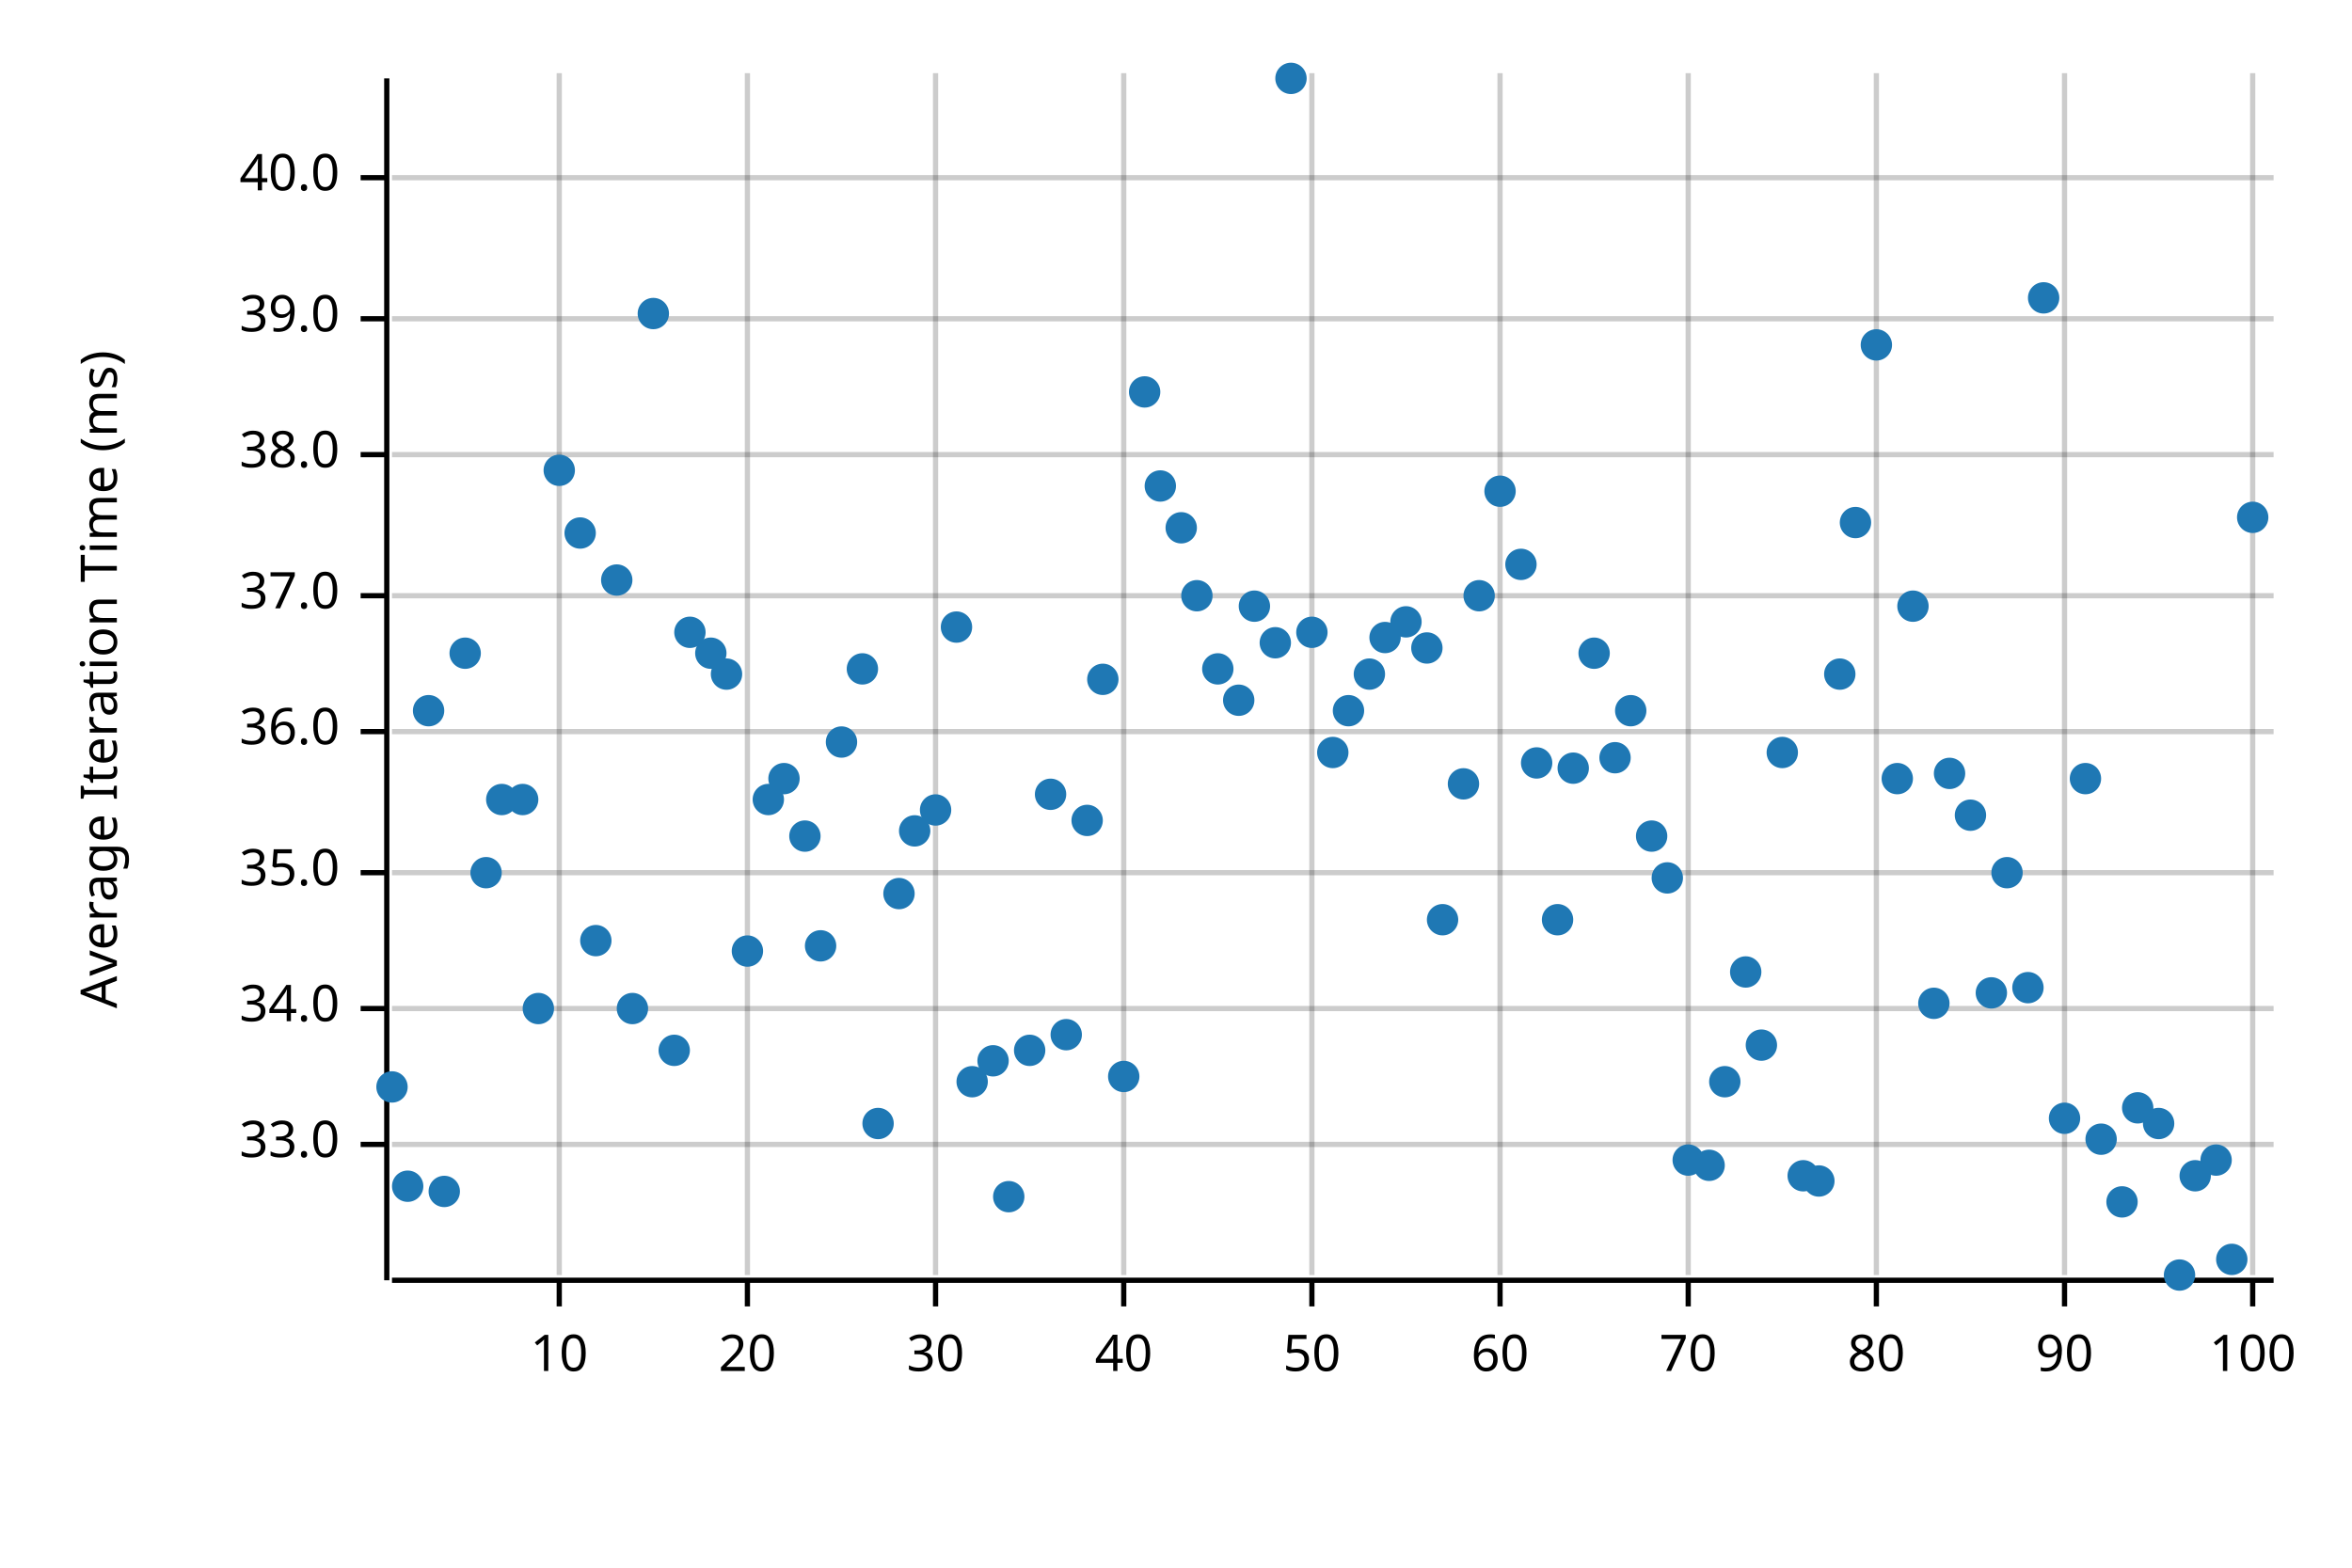
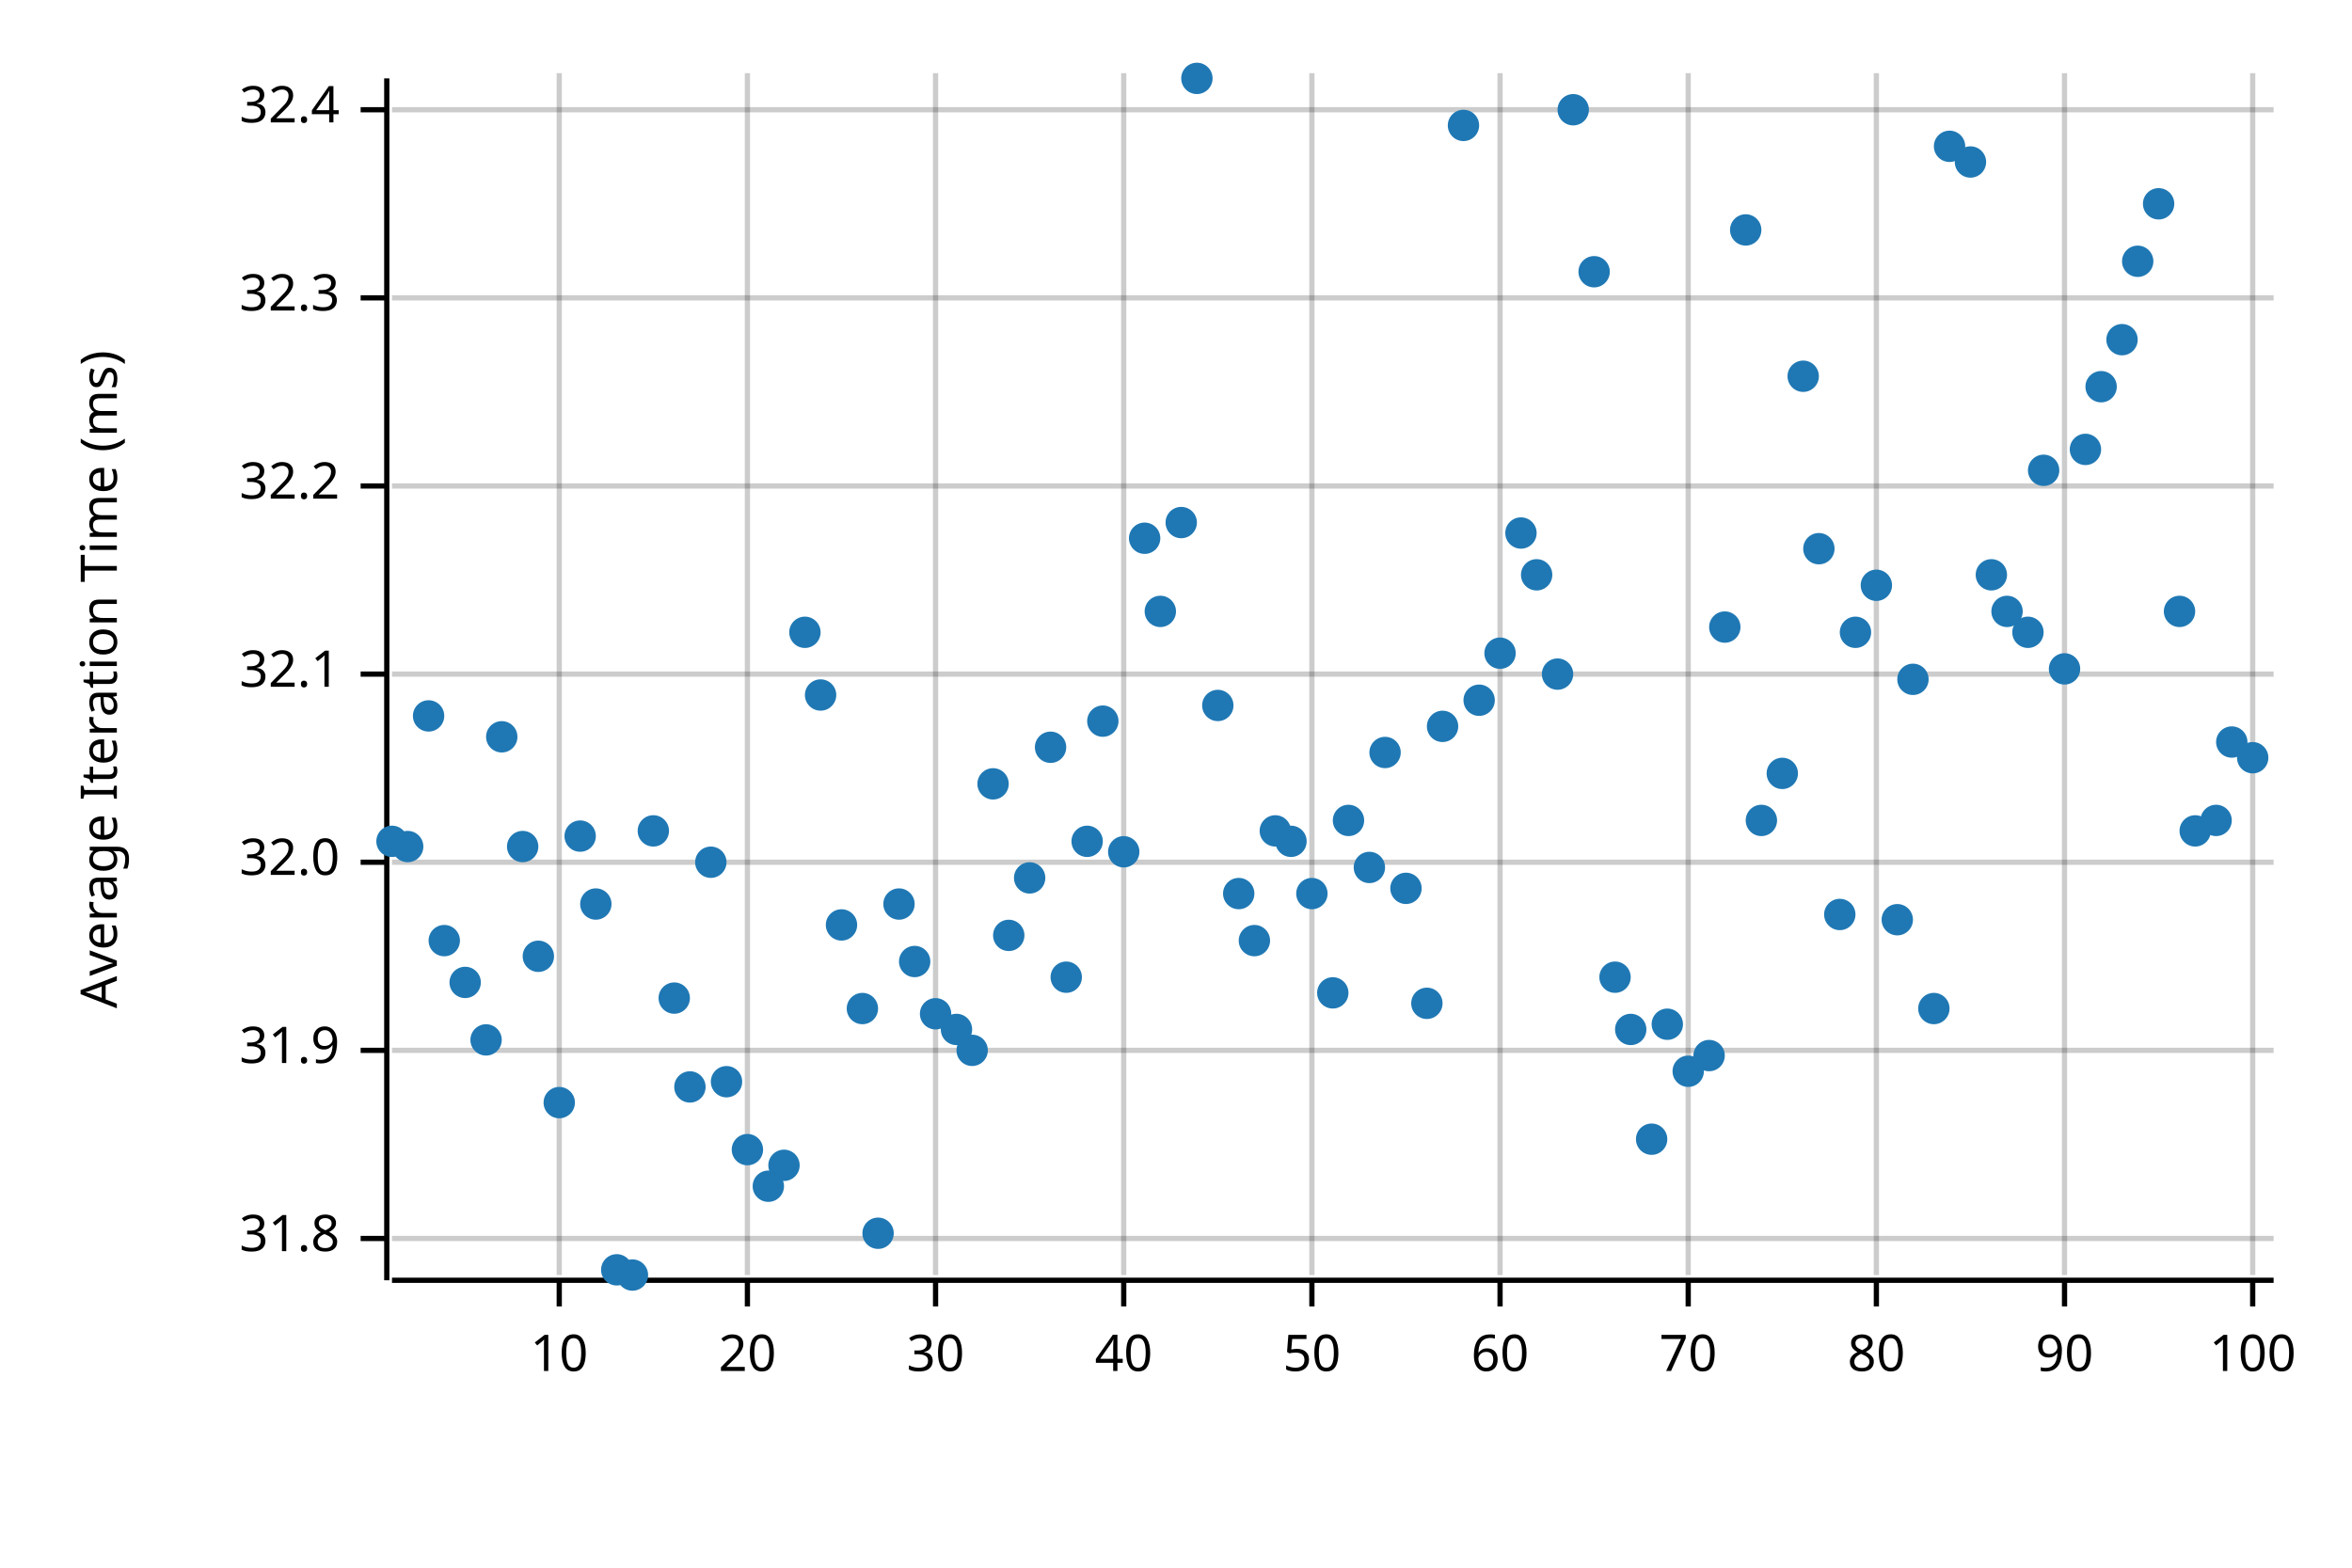
<svg xmlns="http://www.w3.org/2000/svg" width="450" height="300" viewBox="0 0 450 300">
  <text x="15" y="130" dy="0.76em" text-anchor="middle" font-family="sans-serif" font-size="9.677" opacity="1" fill="#000000" transform="rotate(270, 15, 130)">
Average Iteration Time (ms)
</text>
  <line opacity="0.2" stroke="#000000" stroke-width="1" x1="107" y1="244" x2="107" y2="14" />
  <line opacity="0.2" stroke="#000000" stroke-width="1" x1="143" y1="244" x2="143" y2="14" />
  <line opacity="0.2" stroke="#000000" stroke-width="1" x1="179" y1="244" x2="179" y2="14" />
  <line opacity="0.2" stroke="#000000" stroke-width="1" x1="215" y1="244" x2="215" y2="14" />
  <line opacity="0.2" stroke="#000000" stroke-width="1" x1="251" y1="244" x2="251" y2="14" />
  <line opacity="0.2" stroke="#000000" stroke-width="1" x1="287" y1="244" x2="287" y2="14" />
  <line opacity="0.2" stroke="#000000" stroke-width="1" x1="323" y1="244" x2="323" y2="14" />
  <line opacity="0.2" stroke="#000000" stroke-width="1" x1="359" y1="244" x2="359" y2="14" />
  <line opacity="0.2" stroke="#000000" stroke-width="1" x1="395" y1="244" x2="395" y2="14" />
  <line opacity="0.2" stroke="#000000" stroke-width="1" x1="431" y1="244" x2="431" y2="14" />
-   <line opacity="0.2" stroke="#000000" stroke-width="1" x1="75" y1="219" x2="435" y2="219" />
-   <line opacity="0.2" stroke="#000000" stroke-width="1" x1="75" y1="193" x2="435" y2="193" />
-   <line opacity="0.2" stroke="#000000" stroke-width="1" x1="75" y1="167" x2="435" y2="167" />
-   <line opacity="0.2" stroke="#000000" stroke-width="1" x1="75" y1="140" x2="435" y2="140" />
-   <line opacity="0.2" stroke="#000000" stroke-width="1" x1="75" y1="114" x2="435" y2="114" />
-   <line opacity="0.2" stroke="#000000" stroke-width="1" x1="75" y1="87" x2="435" y2="87" />
-   <line opacity="0.2" stroke="#000000" stroke-width="1" x1="75" y1="61" x2="435" y2="61" />
-   <line opacity="0.2" stroke="#000000" stroke-width="1" x1="75" y1="34" x2="435" y2="34" />
+   <line opacity="0.2" stroke="#000000" stroke-width="1" x1="75" y1="237" x2="435" y2="237" />
+   <line opacity="0.2" stroke="#000000" stroke-width="1" x1="75" y1="201" x2="435" y2="201" />
+   <line opacity="0.2" stroke="#000000" stroke-width="1" x1="75" y1="165" x2="435" y2="165" />
+   <line opacity="0.2" stroke="#000000" stroke-width="1" x1="75" y1="129" x2="435" y2="129" />
+   <line opacity="0.2" stroke="#000000" stroke-width="1" x1="75" y1="93" x2="435" y2="93" />
+   <line opacity="0.2" stroke="#000000" stroke-width="1" x1="75" y1="57" x2="435" y2="57" />
+   <line opacity="0.2" stroke="#000000" stroke-width="1" x1="75" y1="21" x2="435" y2="21" />
  <polyline fill="none" opacity="1" stroke="#000000" stroke-width="1" points="74,15 74,245 " />
-   <text x="65" y="219" dy="0.5ex" text-anchor="end" font-family="sans-serif" font-size="9.677" opacity="1" fill="#000000">
- 33.0
+   <text x="65" y="237" dy="0.5ex" text-anchor="end" font-family="sans-serif" font-size="9.677" opacity="1" fill="#000000">
+ 31.8
</text>
-   <polyline fill="none" opacity="1" stroke="#000000" stroke-width="1" points="69,219 74,219 " />
-   <text x="65" y="193" dy="0.5ex" text-anchor="end" font-family="sans-serif" font-size="9.677" opacity="1" fill="#000000">
- 34.0
+   <polyline fill="none" opacity="1" stroke="#000000" stroke-width="1" points="69,237 74,237 " />
+   <text x="65" y="201" dy="0.5ex" text-anchor="end" font-family="sans-serif" font-size="9.677" opacity="1" fill="#000000">
+ 31.9
</text>
-   <polyline fill="none" opacity="1" stroke="#000000" stroke-width="1" points="69,193 74,193 " />
-   <text x="65" y="167" dy="0.5ex" text-anchor="end" font-family="sans-serif" font-size="9.677" opacity="1" fill="#000000">
- 35.0
+   <polyline fill="none" opacity="1" stroke="#000000" stroke-width="1" points="69,201 74,201 " />
+   <text x="65" y="165" dy="0.5ex" text-anchor="end" font-family="sans-serif" font-size="9.677" opacity="1" fill="#000000">
+ 32.0
</text>
-   <polyline fill="none" opacity="1" stroke="#000000" stroke-width="1" points="69,167 74,167 " />
-   <text x="65" y="140" dy="0.5ex" text-anchor="end" font-family="sans-serif" font-size="9.677" opacity="1" fill="#000000">
- 36.0
+   <polyline fill="none" opacity="1" stroke="#000000" stroke-width="1" points="69,165 74,165 " />
+   <text x="65" y="129" dy="0.5ex" text-anchor="end" font-family="sans-serif" font-size="9.677" opacity="1" fill="#000000">
+ 32.1
</text>
-   <polyline fill="none" opacity="1" stroke="#000000" stroke-width="1" points="69,140 74,140 " />
-   <text x="65" y="114" dy="0.5ex" text-anchor="end" font-family="sans-serif" font-size="9.677" opacity="1" fill="#000000">
- 37.0
+   <polyline fill="none" opacity="1" stroke="#000000" stroke-width="1" points="69,129 74,129 " />
+   <text x="65" y="93" dy="0.5ex" text-anchor="end" font-family="sans-serif" font-size="9.677" opacity="1" fill="#000000">
+ 32.2
</text>
-   <polyline fill="none" opacity="1" stroke="#000000" stroke-width="1" points="69,114 74,114 " />
-   <text x="65" y="87" dy="0.5ex" text-anchor="end" font-family="sans-serif" font-size="9.677" opacity="1" fill="#000000">
- 38.0
+   <polyline fill="none" opacity="1" stroke="#000000" stroke-width="1" points="69,93 74,93 " />
+   <text x="65" y="57" dy="0.5ex" text-anchor="end" font-family="sans-serif" font-size="9.677" opacity="1" fill="#000000">
+ 32.3
</text>
-   <polyline fill="none" opacity="1" stroke="#000000" stroke-width="1" points="69,87 74,87 " />
-   <text x="65" y="61" dy="0.5ex" text-anchor="end" font-family="sans-serif" font-size="9.677" opacity="1" fill="#000000">
- 39.0
+   <polyline fill="none" opacity="1" stroke="#000000" stroke-width="1" points="69,57 74,57 " />
+   <text x="65" y="21" dy="0.5ex" text-anchor="end" font-family="sans-serif" font-size="9.677" opacity="1" fill="#000000">
+ 32.4
</text>
-   <polyline fill="none" opacity="1" stroke="#000000" stroke-width="1" points="69,61 74,61 " />
-   <text x="65" y="34" dy="0.5ex" text-anchor="end" font-family="sans-serif" font-size="9.677" opacity="1" fill="#000000">
- 40.0
- </text>
-   <polyline fill="none" opacity="1" stroke="#000000" stroke-width="1" points="69,34 74,34 " />
+   <polyline fill="none" opacity="1" stroke="#000000" stroke-width="1" points="69,21 74,21 " />
  <polyline fill="none" opacity="1" stroke="#000000" stroke-width="1" points="75,245 435,245 " />
  <text x="107" y="255" dy="0.76em" text-anchor="middle" font-family="sans-serif" font-size="9.677" opacity="1" fill="#000000">
10
</text>
  <polyline fill="none" opacity="1" stroke="#000000" stroke-width="1" points="107,245 107,250 " />
  <text x="143" y="255" dy="0.76em" text-anchor="middle" font-family="sans-serif" font-size="9.677" opacity="1" fill="#000000">
20
</text>
  <polyline fill="none" opacity="1" stroke="#000000" stroke-width="1" points="143,245 143,250 " />
  <text x="179" y="255" dy="0.76em" text-anchor="middle" font-family="sans-serif" font-size="9.677" opacity="1" fill="#000000">
30
</text>
  <polyline fill="none" opacity="1" stroke="#000000" stroke-width="1" points="179,245 179,250 " />
  <text x="215" y="255" dy="0.76em" text-anchor="middle" font-family="sans-serif" font-size="9.677" opacity="1" fill="#000000">
40
</text>
  <polyline fill="none" opacity="1" stroke="#000000" stroke-width="1" points="215,245 215,250 " />
  <text x="251" y="255" dy="0.76em" text-anchor="middle" font-family="sans-serif" font-size="9.677" opacity="1" fill="#000000">
50
</text>
  <polyline fill="none" opacity="1" stroke="#000000" stroke-width="1" points="251,245 251,250 " />
  <text x="287" y="255" dy="0.76em" text-anchor="middle" font-family="sans-serif" font-size="9.677" opacity="1" fill="#000000">
60
</text>
  <polyline fill="none" opacity="1" stroke="#000000" stroke-width="1" points="287,245 287,250 " />
  <text x="323" y="255" dy="0.76em" text-anchor="middle" font-family="sans-serif" font-size="9.677" opacity="1" fill="#000000">
70
</text>
  <polyline fill="none" opacity="1" stroke="#000000" stroke-width="1" points="323,245 323,250 " />
  <text x="359" y="255" dy="0.76em" text-anchor="middle" font-family="sans-serif" font-size="9.677" opacity="1" fill="#000000">
80
</text>
  <polyline fill="none" opacity="1" stroke="#000000" stroke-width="1" points="359,245 359,250 " />
  <text x="395" y="255" dy="0.76em" text-anchor="middle" font-family="sans-serif" font-size="9.677" opacity="1" fill="#000000">
90
</text>
  <polyline fill="none" opacity="1" stroke="#000000" stroke-width="1" points="395,245 395,250 " />
  <text x="431" y="255" dy="0.76em" text-anchor="middle" font-family="sans-serif" font-size="9.677" opacity="1" fill="#000000">
100
</text>
  <polyline fill="none" opacity="1" stroke="#000000" stroke-width="1" points="431,245 431,250 " />
-   <circle cx="75" cy="208" r="3" opacity="1" fill="#1F78B4" stroke="none" stroke-width="1" />
-   <circle cx="78" cy="227" r="3" opacity="1" fill="#1F78B4" stroke="none" stroke-width="1" />
-   <circle cx="82" cy="136" r="3" opacity="1" fill="#1F78B4" stroke="none" stroke-width="1" />
-   <circle cx="85" cy="228" r="3" opacity="1" fill="#1F78B4" stroke="none" stroke-width="1" />
-   <circle cx="89" cy="125" r="3" opacity="1" fill="#1F78B4" stroke="none" stroke-width="1" />
-   <circle cx="93" cy="167" r="3" opacity="1" fill="#1F78B4" stroke="none" stroke-width="1" />
-   <circle cx="96" cy="153" r="3" opacity="1" fill="#1F78B4" stroke="none" stroke-width="1" />
-   <circle cx="100" cy="153" r="3" opacity="1" fill="#1F78B4" stroke="none" stroke-width="1" />
-   <circle cx="103" cy="193" r="3" opacity="1" fill="#1F78B4" stroke="none" stroke-width="1" />
-   <circle cx="107" cy="90" r="3" opacity="1" fill="#1F78B4" stroke="none" stroke-width="1" />
-   <circle cx="111" cy="102" r="3" opacity="1" fill="#1F78B4" stroke="none" stroke-width="1" />
-   <circle cx="114" cy="180" r="3" opacity="1" fill="#1F78B4" stroke="none" stroke-width="1" />
-   <circle cx="118" cy="111" r="3" opacity="1" fill="#1F78B4" stroke="none" stroke-width="1" />
-   <circle cx="121" cy="193" r="3" opacity="1" fill="#1F78B4" stroke="none" stroke-width="1" />
-   <circle cx="125" cy="60" r="3" opacity="1" fill="#1F78B4" stroke="none" stroke-width="1" />
-   <circle cx="129" cy="201" r="3" opacity="1" fill="#1F78B4" stroke="none" stroke-width="1" />
-   <circle cx="132" cy="121" r="3" opacity="1" fill="#1F78B4" stroke="none" stroke-width="1" />
-   <circle cx="136" cy="125" r="3" opacity="1" fill="#1F78B4" stroke="none" stroke-width="1" />
-   <circle cx="139" cy="129" r="3" opacity="1" fill="#1F78B4" stroke="none" stroke-width="1" />
-   <circle cx="143" cy="182" r="3" opacity="1" fill="#1F78B4" stroke="none" stroke-width="1" />
-   <circle cx="147" cy="153" r="3" opacity="1" fill="#1F78B4" stroke="none" stroke-width="1" />
-   <circle cx="150" cy="149" r="3" opacity="1" fill="#1F78B4" stroke="none" stroke-width="1" />
-   <circle cx="154" cy="160" r="3" opacity="1" fill="#1F78B4" stroke="none" stroke-width="1" />
-   <circle cx="157" cy="181" r="3" opacity="1" fill="#1F78B4" stroke="none" stroke-width="1" />
-   <circle cx="161" cy="142" r="3" opacity="1" fill="#1F78B4" stroke="none" stroke-width="1" />
-   <circle cx="165" cy="128" r="3" opacity="1" fill="#1F78B4" stroke="none" stroke-width="1" />
-   <circle cx="168" cy="215" r="3" opacity="1" fill="#1F78B4" stroke="none" stroke-width="1" />
-   <circle cx="172" cy="171" r="3" opacity="1" fill="#1F78B4" stroke="none" stroke-width="1" />
-   <circle cx="175" cy="159" r="3" opacity="1" fill="#1F78B4" stroke="none" stroke-width="1" />
-   <circle cx="179" cy="155" r="3" opacity="1" fill="#1F78B4" stroke="none" stroke-width="1" />
-   <circle cx="183" cy="120" r="3" opacity="1" fill="#1F78B4" stroke="none" stroke-width="1" />
-   <circle cx="186" cy="207" r="3" opacity="1" fill="#1F78B4" stroke="none" stroke-width="1" />
-   <circle cx="190" cy="203" r="3" opacity="1" fill="#1F78B4" stroke="none" stroke-width="1" />
-   <circle cx="193" cy="229" r="3" opacity="1" fill="#1F78B4" stroke="none" stroke-width="1" />
-   <circle cx="197" cy="201" r="3" opacity="1" fill="#1F78B4" stroke="none" stroke-width="1" />
-   <circle cx="201" cy="152" r="3" opacity="1" fill="#1F78B4" stroke="none" stroke-width="1" />
-   <circle cx="204" cy="198" r="3" opacity="1" fill="#1F78B4" stroke="none" stroke-width="1" />
-   <circle cx="208" cy="157" r="3" opacity="1" fill="#1F78B4" stroke="none" stroke-width="1" />
-   <circle cx="211" cy="130" r="3" opacity="1" fill="#1F78B4" stroke="none" stroke-width="1" />
-   <circle cx="215" cy="206" r="3" opacity="1" fill="#1F78B4" stroke="none" stroke-width="1" />
-   <circle cx="219" cy="75" r="3" opacity="1" fill="#1F78B4" stroke="none" stroke-width="1" />
-   <circle cx="222" cy="93" r="3" opacity="1" fill="#1F78B4" stroke="none" stroke-width="1" />
-   <circle cx="226" cy="101" r="3" opacity="1" fill="#1F78B4" stroke="none" stroke-width="1" />
-   <circle cx="229" cy="114" r="3" opacity="1" fill="#1F78B4" stroke="none" stroke-width="1" />
-   <circle cx="233" cy="128" r="3" opacity="1" fill="#1F78B4" stroke="none" stroke-width="1" />
-   <circle cx="237" cy="134" r="3" opacity="1" fill="#1F78B4" stroke="none" stroke-width="1" />
-   <circle cx="240" cy="116" r="3" opacity="1" fill="#1F78B4" stroke="none" stroke-width="1" />
-   <circle cx="244" cy="123" r="3" opacity="1" fill="#1F78B4" stroke="none" stroke-width="1" />
-   <circle cx="247" cy="15" r="3" opacity="1" fill="#1F78B4" stroke="none" stroke-width="1" />
-   <circle cx="251" cy="121" r="3" opacity="1" fill="#1F78B4" stroke="none" stroke-width="1" />
-   <circle cx="255" cy="144" r="3" opacity="1" fill="#1F78B4" stroke="none" stroke-width="1" />
-   <circle cx="258" cy="136" r="3" opacity="1" fill="#1F78B4" stroke="none" stroke-width="1" />
-   <circle cx="262" cy="129" r="3" opacity="1" fill="#1F78B4" stroke="none" stroke-width="1" />
-   <circle cx="265" cy="122" r="3" opacity="1" fill="#1F78B4" stroke="none" stroke-width="1" />
-   <circle cx="269" cy="119" r="3" opacity="1" fill="#1F78B4" stroke="none" stroke-width="1" />
-   <circle cx="273" cy="124" r="3" opacity="1" fill="#1F78B4" stroke="none" stroke-width="1" />
-   <circle cx="276" cy="176" r="3" opacity="1" fill="#1F78B4" stroke="none" stroke-width="1" />
-   <circle cx="280" cy="150" r="3" opacity="1" fill="#1F78B4" stroke="none" stroke-width="1" />
-   <circle cx="283" cy="114" r="3" opacity="1" fill="#1F78B4" stroke="none" stroke-width="1" />
-   <circle cx="287" cy="94" r="3" opacity="1" fill="#1F78B4" stroke="none" stroke-width="1" />
-   <circle cx="291" cy="108" r="3" opacity="1" fill="#1F78B4" stroke="none" stroke-width="1" />
-   <circle cx="294" cy="146" r="3" opacity="1" fill="#1F78B4" stroke="none" stroke-width="1" />
-   <circle cx="298" cy="176" r="3" opacity="1" fill="#1F78B4" stroke="none" stroke-width="1" />
-   <circle cx="301" cy="147" r="3" opacity="1" fill="#1F78B4" stroke="none" stroke-width="1" />
-   <circle cx="305" cy="125" r="3" opacity="1" fill="#1F78B4" stroke="none" stroke-width="1" />
-   <circle cx="309" cy="145" r="3" opacity="1" fill="#1F78B4" stroke="none" stroke-width="1" />
-   <circle cx="312" cy="136" r="3" opacity="1" fill="#1F78B4" stroke="none" stroke-width="1" />
-   <circle cx="316" cy="160" r="3" opacity="1" fill="#1F78B4" stroke="none" stroke-width="1" />
-   <circle cx="319" cy="168" r="3" opacity="1" fill="#1F78B4" stroke="none" stroke-width="1" />
-   <circle cx="323" cy="222" r="3" opacity="1" fill="#1F78B4" stroke="none" stroke-width="1" />
-   <circle cx="327" cy="223" r="3" opacity="1" fill="#1F78B4" stroke="none" stroke-width="1" />
-   <circle cx="330" cy="207" r="3" opacity="1" fill="#1F78B4" stroke="none" stroke-width="1" />
-   <circle cx="334" cy="186" r="3" opacity="1" fill="#1F78B4" stroke="none" stroke-width="1" />
-   <circle cx="337" cy="200" r="3" opacity="1" fill="#1F78B4" stroke="none" stroke-width="1" />
-   <circle cx="341" cy="144" r="3" opacity="1" fill="#1F78B4" stroke="none" stroke-width="1" />
-   <circle cx="345" cy="225" r="3" opacity="1" fill="#1F78B4" stroke="none" stroke-width="1" />
-   <circle cx="348" cy="226" r="3" opacity="1" fill="#1F78B4" stroke="none" stroke-width="1" />
-   <circle cx="352" cy="129" r="3" opacity="1" fill="#1F78B4" stroke="none" stroke-width="1" />
-   <circle cx="355" cy="100" r="3" opacity="1" fill="#1F78B4" stroke="none" stroke-width="1" />
-   <circle cx="359" cy="66" r="3" opacity="1" fill="#1F78B4" stroke="none" stroke-width="1" />
-   <circle cx="363" cy="149" r="3" opacity="1" fill="#1F78B4" stroke="none" stroke-width="1" />
-   <circle cx="366" cy="116" r="3" opacity="1" fill="#1F78B4" stroke="none" stroke-width="1" />
-   <circle cx="370" cy="192" r="3" opacity="1" fill="#1F78B4" stroke="none" stroke-width="1" />
-   <circle cx="373" cy="148" r="3" opacity="1" fill="#1F78B4" stroke="none" stroke-width="1" />
-   <circle cx="377" cy="156" r="3" opacity="1" fill="#1F78B4" stroke="none" stroke-width="1" />
-   <circle cx="381" cy="190" r="3" opacity="1" fill="#1F78B4" stroke="none" stroke-width="1" />
-   <circle cx="384" cy="167" r="3" opacity="1" fill="#1F78B4" stroke="none" stroke-width="1" />
-   <circle cx="388" cy="189" r="3" opacity="1" fill="#1F78B4" stroke="none" stroke-width="1" />
-   <circle cx="391" cy="57" r="3" opacity="1" fill="#1F78B4" stroke="none" stroke-width="1" />
-   <circle cx="395" cy="214" r="3" opacity="1" fill="#1F78B4" stroke="none" stroke-width="1" />
-   <circle cx="399" cy="149" r="3" opacity="1" fill="#1F78B4" stroke="none" stroke-width="1" />
-   <circle cx="402" cy="218" r="3" opacity="1" fill="#1F78B4" stroke="none" stroke-width="1" />
-   <circle cx="406" cy="230" r="3" opacity="1" fill="#1F78B4" stroke="none" stroke-width="1" />
-   <circle cx="409" cy="212" r="3" opacity="1" fill="#1F78B4" stroke="none" stroke-width="1" />
-   <circle cx="413" cy="215" r="3" opacity="1" fill="#1F78B4" stroke="none" stroke-width="1" />
-   <circle cx="417" cy="244" r="3" opacity="1" fill="#1F78B4" stroke="none" stroke-width="1" />
-   <circle cx="420" cy="225" r="3" opacity="1" fill="#1F78B4" stroke="none" stroke-width="1" />
-   <circle cx="424" cy="222" r="3" opacity="1" fill="#1F78B4" stroke="none" stroke-width="1" />
-   <circle cx="427" cy="241" r="3" opacity="1" fill="#1F78B4" stroke="none" stroke-width="1" />
-   <circle cx="431" cy="99" r="3" opacity="1" fill="#1F78B4" stroke="none" stroke-width="1" />
+   <circle cx="75" cy="161" r="3" opacity="1" fill="#1F78B4" stroke="none" stroke-width="1" />
+   <circle cx="78" cy="162" r="3" opacity="1" fill="#1F78B4" stroke="none" stroke-width="1" />
+   <circle cx="82" cy="137" r="3" opacity="1" fill="#1F78B4" stroke="none" stroke-width="1" />
+   <circle cx="85" cy="180" r="3" opacity="1" fill="#1F78B4" stroke="none" stroke-width="1" />
+   <circle cx="89" cy="188" r="3" opacity="1" fill="#1F78B4" stroke="none" stroke-width="1" />
+   <circle cx="93" cy="199" r="3" opacity="1" fill="#1F78B4" stroke="none" stroke-width="1" />
+   <circle cx="96" cy="141" r="3" opacity="1" fill="#1F78B4" stroke="none" stroke-width="1" />
+   <circle cx="100" cy="162" r="3" opacity="1" fill="#1F78B4" stroke="none" stroke-width="1" />
+   <circle cx="103" cy="183" r="3" opacity="1" fill="#1F78B4" stroke="none" stroke-width="1" />
+   <circle cx="107" cy="211" r="3" opacity="1" fill="#1F78B4" stroke="none" stroke-width="1" />
+   <circle cx="111" cy="160" r="3" opacity="1" fill="#1F78B4" stroke="none" stroke-width="1" />
+   <circle cx="114" cy="173" r="3" opacity="1" fill="#1F78B4" stroke="none" stroke-width="1" />
+   <circle cx="118" cy="243" r="3" opacity="1" fill="#1F78B4" stroke="none" stroke-width="1" />
+   <circle cx="121" cy="244" r="3" opacity="1" fill="#1F78B4" stroke="none" stroke-width="1" />
+   <circle cx="125" cy="159" r="3" opacity="1" fill="#1F78B4" stroke="none" stroke-width="1" />
+   <circle cx="129" cy="191" r="3" opacity="1" fill="#1F78B4" stroke="none" stroke-width="1" />
+   <circle cx="132" cy="208" r="3" opacity="1" fill="#1F78B4" stroke="none" stroke-width="1" />
+   <circle cx="136" cy="165" r="3" opacity="1" fill="#1F78B4" stroke="none" stroke-width="1" />
+   <circle cx="139" cy="207" r="3" opacity="1" fill="#1F78B4" stroke="none" stroke-width="1" />
+   <circle cx="143" cy="220" r="3" opacity="1" fill="#1F78B4" stroke="none" stroke-width="1" />
+   <circle cx="147" cy="227" r="3" opacity="1" fill="#1F78B4" stroke="none" stroke-width="1" />
+   <circle cx="150" cy="223" r="3" opacity="1" fill="#1F78B4" stroke="none" stroke-width="1" />
+   <circle cx="154" cy="121" r="3" opacity="1" fill="#1F78B4" stroke="none" stroke-width="1" />
+   <circle cx="157" cy="133" r="3" opacity="1" fill="#1F78B4" stroke="none" stroke-width="1" />
+   <circle cx="161" cy="177" r="3" opacity="1" fill="#1F78B4" stroke="none" stroke-width="1" />
+   <circle cx="165" cy="193" r="3" opacity="1" fill="#1F78B4" stroke="none" stroke-width="1" />
+   <circle cx="168" cy="236" r="3" opacity="1" fill="#1F78B4" stroke="none" stroke-width="1" />
+   <circle cx="172" cy="173" r="3" opacity="1" fill="#1F78B4" stroke="none" stroke-width="1" />
+   <circle cx="175" cy="184" r="3" opacity="1" fill="#1F78B4" stroke="none" stroke-width="1" />
+   <circle cx="179" cy="194" r="3" opacity="1" fill="#1F78B4" stroke="none" stroke-width="1" />
+   <circle cx="183" cy="197" r="3" opacity="1" fill="#1F78B4" stroke="none" stroke-width="1" />
+   <circle cx="186" cy="201" r="3" opacity="1" fill="#1F78B4" stroke="none" stroke-width="1" />
+   <circle cx="190" cy="150" r="3" opacity="1" fill="#1F78B4" stroke="none" stroke-width="1" />
+   <circle cx="193" cy="179" r="3" opacity="1" fill="#1F78B4" stroke="none" stroke-width="1" />
+   <circle cx="197" cy="168" r="3" opacity="1" fill="#1F78B4" stroke="none" stroke-width="1" />
+   <circle cx="201" cy="143" r="3" opacity="1" fill="#1F78B4" stroke="none" stroke-width="1" />
+   <circle cx="204" cy="187" r="3" opacity="1" fill="#1F78B4" stroke="none" stroke-width="1" />
+   <circle cx="208" cy="161" r="3" opacity="1" fill="#1F78B4" stroke="none" stroke-width="1" />
+   <circle cx="211" cy="138" r="3" opacity="1" fill="#1F78B4" stroke="none" stroke-width="1" />
+   <circle cx="215" cy="163" r="3" opacity="1" fill="#1F78B4" stroke="none" stroke-width="1" />
+   <circle cx="219" cy="103" r="3" opacity="1" fill="#1F78B4" stroke="none" stroke-width="1" />
+   <circle cx="222" cy="117" r="3" opacity="1" fill="#1F78B4" stroke="none" stroke-width="1" />
+   <circle cx="226" cy="100" r="3" opacity="1" fill="#1F78B4" stroke="none" stroke-width="1" />
+   <circle cx="229" cy="15" r="3" opacity="1" fill="#1F78B4" stroke="none" stroke-width="1" />
+   <circle cx="233" cy="135" r="3" opacity="1" fill="#1F78B4" stroke="none" stroke-width="1" />
+   <circle cx="237" cy="171" r="3" opacity="1" fill="#1F78B4" stroke="none" stroke-width="1" />
+   <circle cx="240" cy="180" r="3" opacity="1" fill="#1F78B4" stroke="none" stroke-width="1" />
+   <circle cx="244" cy="159" r="3" opacity="1" fill="#1F78B4" stroke="none" stroke-width="1" />
+   <circle cx="247" cy="161" r="3" opacity="1" fill="#1F78B4" stroke="none" stroke-width="1" />
+   <circle cx="251" cy="171" r="3" opacity="1" fill="#1F78B4" stroke="none" stroke-width="1" />
+   <circle cx="255" cy="190" r="3" opacity="1" fill="#1F78B4" stroke="none" stroke-width="1" />
+   <circle cx="258" cy="157" r="3" opacity="1" fill="#1F78B4" stroke="none" stroke-width="1" />
+   <circle cx="262" cy="166" r="3" opacity="1" fill="#1F78B4" stroke="none" stroke-width="1" />
+   <circle cx="265" cy="144" r="3" opacity="1" fill="#1F78B4" stroke="none" stroke-width="1" />
+   <circle cx="269" cy="170" r="3" opacity="1" fill="#1F78B4" stroke="none" stroke-width="1" />
+   <circle cx="273" cy="192" r="3" opacity="1" fill="#1F78B4" stroke="none" stroke-width="1" />
+   <circle cx="276" cy="139" r="3" opacity="1" fill="#1F78B4" stroke="none" stroke-width="1" />
+   <circle cx="280" cy="24" r="3" opacity="1" fill="#1F78B4" stroke="none" stroke-width="1" />
+   <circle cx="283" cy="134" r="3" opacity="1" fill="#1F78B4" stroke="none" stroke-width="1" />
+   <circle cx="287" cy="125" r="3" opacity="1" fill="#1F78B4" stroke="none" stroke-width="1" />
+   <circle cx="291" cy="102" r="3" opacity="1" fill="#1F78B4" stroke="none" stroke-width="1" />
+   <circle cx="294" cy="110" r="3" opacity="1" fill="#1F78B4" stroke="none" stroke-width="1" />
+   <circle cx="298" cy="129" r="3" opacity="1" fill="#1F78B4" stroke="none" stroke-width="1" />
+   <circle cx="301" cy="21" r="3" opacity="1" fill="#1F78B4" stroke="none" stroke-width="1" />
+   <circle cx="305" cy="52" r="3" opacity="1" fill="#1F78B4" stroke="none" stroke-width="1" />
+   <circle cx="309" cy="187" r="3" opacity="1" fill="#1F78B4" stroke="none" stroke-width="1" />
+   <circle cx="312" cy="197" r="3" opacity="1" fill="#1F78B4" stroke="none" stroke-width="1" />
+   <circle cx="316" cy="218" r="3" opacity="1" fill="#1F78B4" stroke="none" stroke-width="1" />
+   <circle cx="319" cy="196" r="3" opacity="1" fill="#1F78B4" stroke="none" stroke-width="1" />
+   <circle cx="323" cy="205" r="3" opacity="1" fill="#1F78B4" stroke="none" stroke-width="1" />
+   <circle cx="327" cy="202" r="3" opacity="1" fill="#1F78B4" stroke="none" stroke-width="1" />
+   <circle cx="330" cy="120" r="3" opacity="1" fill="#1F78B4" stroke="none" stroke-width="1" />
+   <circle cx="334" cy="44" r="3" opacity="1" fill="#1F78B4" stroke="none" stroke-width="1" />
+   <circle cx="337" cy="157" r="3" opacity="1" fill="#1F78B4" stroke="none" stroke-width="1" />
+   <circle cx="341" cy="148" r="3" opacity="1" fill="#1F78B4" stroke="none" stroke-width="1" />
+   <circle cx="345" cy="72" r="3" opacity="1" fill="#1F78B4" stroke="none" stroke-width="1" />
+   <circle cx="348" cy="105" r="3" opacity="1" fill="#1F78B4" stroke="none" stroke-width="1" />
+   <circle cx="352" cy="175" r="3" opacity="1" fill="#1F78B4" stroke="none" stroke-width="1" />
+   <circle cx="355" cy="121" r="3" opacity="1" fill="#1F78B4" stroke="none" stroke-width="1" />
+   <circle cx="359" cy="112" r="3" opacity="1" fill="#1F78B4" stroke="none" stroke-width="1" />
+   <circle cx="363" cy="176" r="3" opacity="1" fill="#1F78B4" stroke="none" stroke-width="1" />
+   <circle cx="366" cy="130" r="3" opacity="1" fill="#1F78B4" stroke="none" stroke-width="1" />
+   <circle cx="370" cy="193" r="3" opacity="1" fill="#1F78B4" stroke="none" stroke-width="1" />
+   <circle cx="373" cy="28" r="3" opacity="1" fill="#1F78B4" stroke="none" stroke-width="1" />
+   <circle cx="377" cy="31" r="3" opacity="1" fill="#1F78B4" stroke="none" stroke-width="1" />
+   <circle cx="381" cy="110" r="3" opacity="1" fill="#1F78B4" stroke="none" stroke-width="1" />
+   <circle cx="384" cy="117" r="3" opacity="1" fill="#1F78B4" stroke="none" stroke-width="1" />
+   <circle cx="388" cy="121" r="3" opacity="1" fill="#1F78B4" stroke="none" stroke-width="1" />
+   <circle cx="391" cy="90" r="3" opacity="1" fill="#1F78B4" stroke="none" stroke-width="1" />
+   <circle cx="395" cy="128" r="3" opacity="1" fill="#1F78B4" stroke="none" stroke-width="1" />
+   <circle cx="399" cy="86" r="3" opacity="1" fill="#1F78B4" stroke="none" stroke-width="1" />
+   <circle cx="402" cy="74" r="3" opacity="1" fill="#1F78B4" stroke="none" stroke-width="1" />
+   <circle cx="406" cy="65" r="3" opacity="1" fill="#1F78B4" stroke="none" stroke-width="1" />
+   <circle cx="409" cy="50" r="3" opacity="1" fill="#1F78B4" stroke="none" stroke-width="1" />
+   <circle cx="413" cy="39" r="3" opacity="1" fill="#1F78B4" stroke="none" stroke-width="1" />
+   <circle cx="417" cy="117" r="3" opacity="1" fill="#1F78B4" stroke="none" stroke-width="1" />
+   <circle cx="420" cy="159" r="3" opacity="1" fill="#1F78B4" stroke="none" stroke-width="1" />
+   <circle cx="424" cy="157" r="3" opacity="1" fill="#1F78B4" stroke="none" stroke-width="1" />
+   <circle cx="427" cy="142" r="3" opacity="1" fill="#1F78B4" stroke="none" stroke-width="1" />
+   <circle cx="431" cy="145" r="3" opacity="1" fill="#1F78B4" stroke="none" stroke-width="1" />
</svg>
